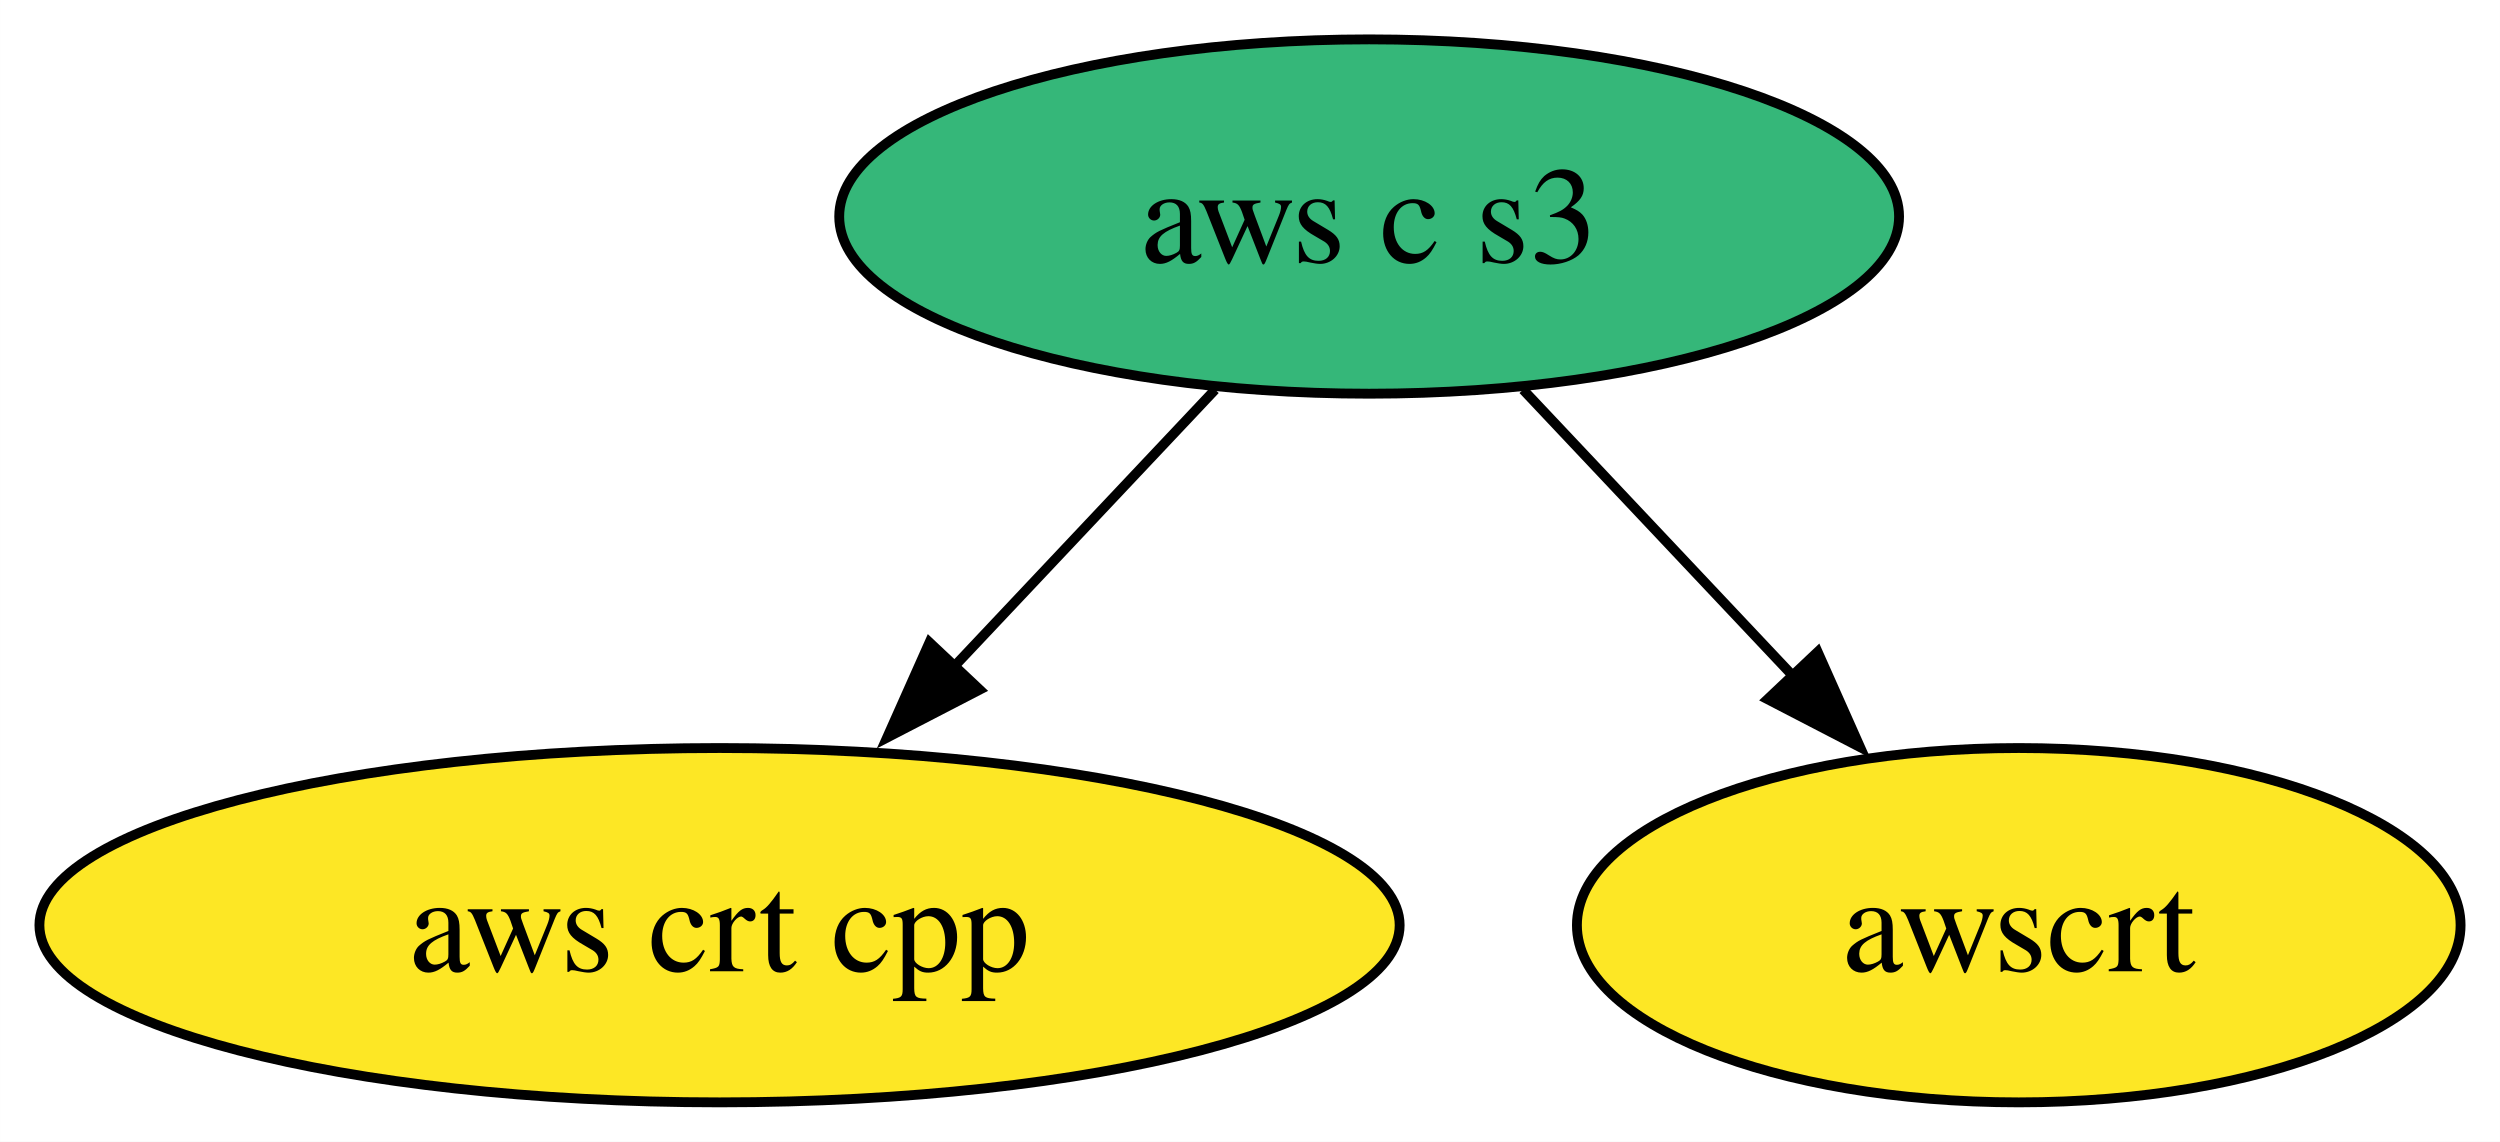
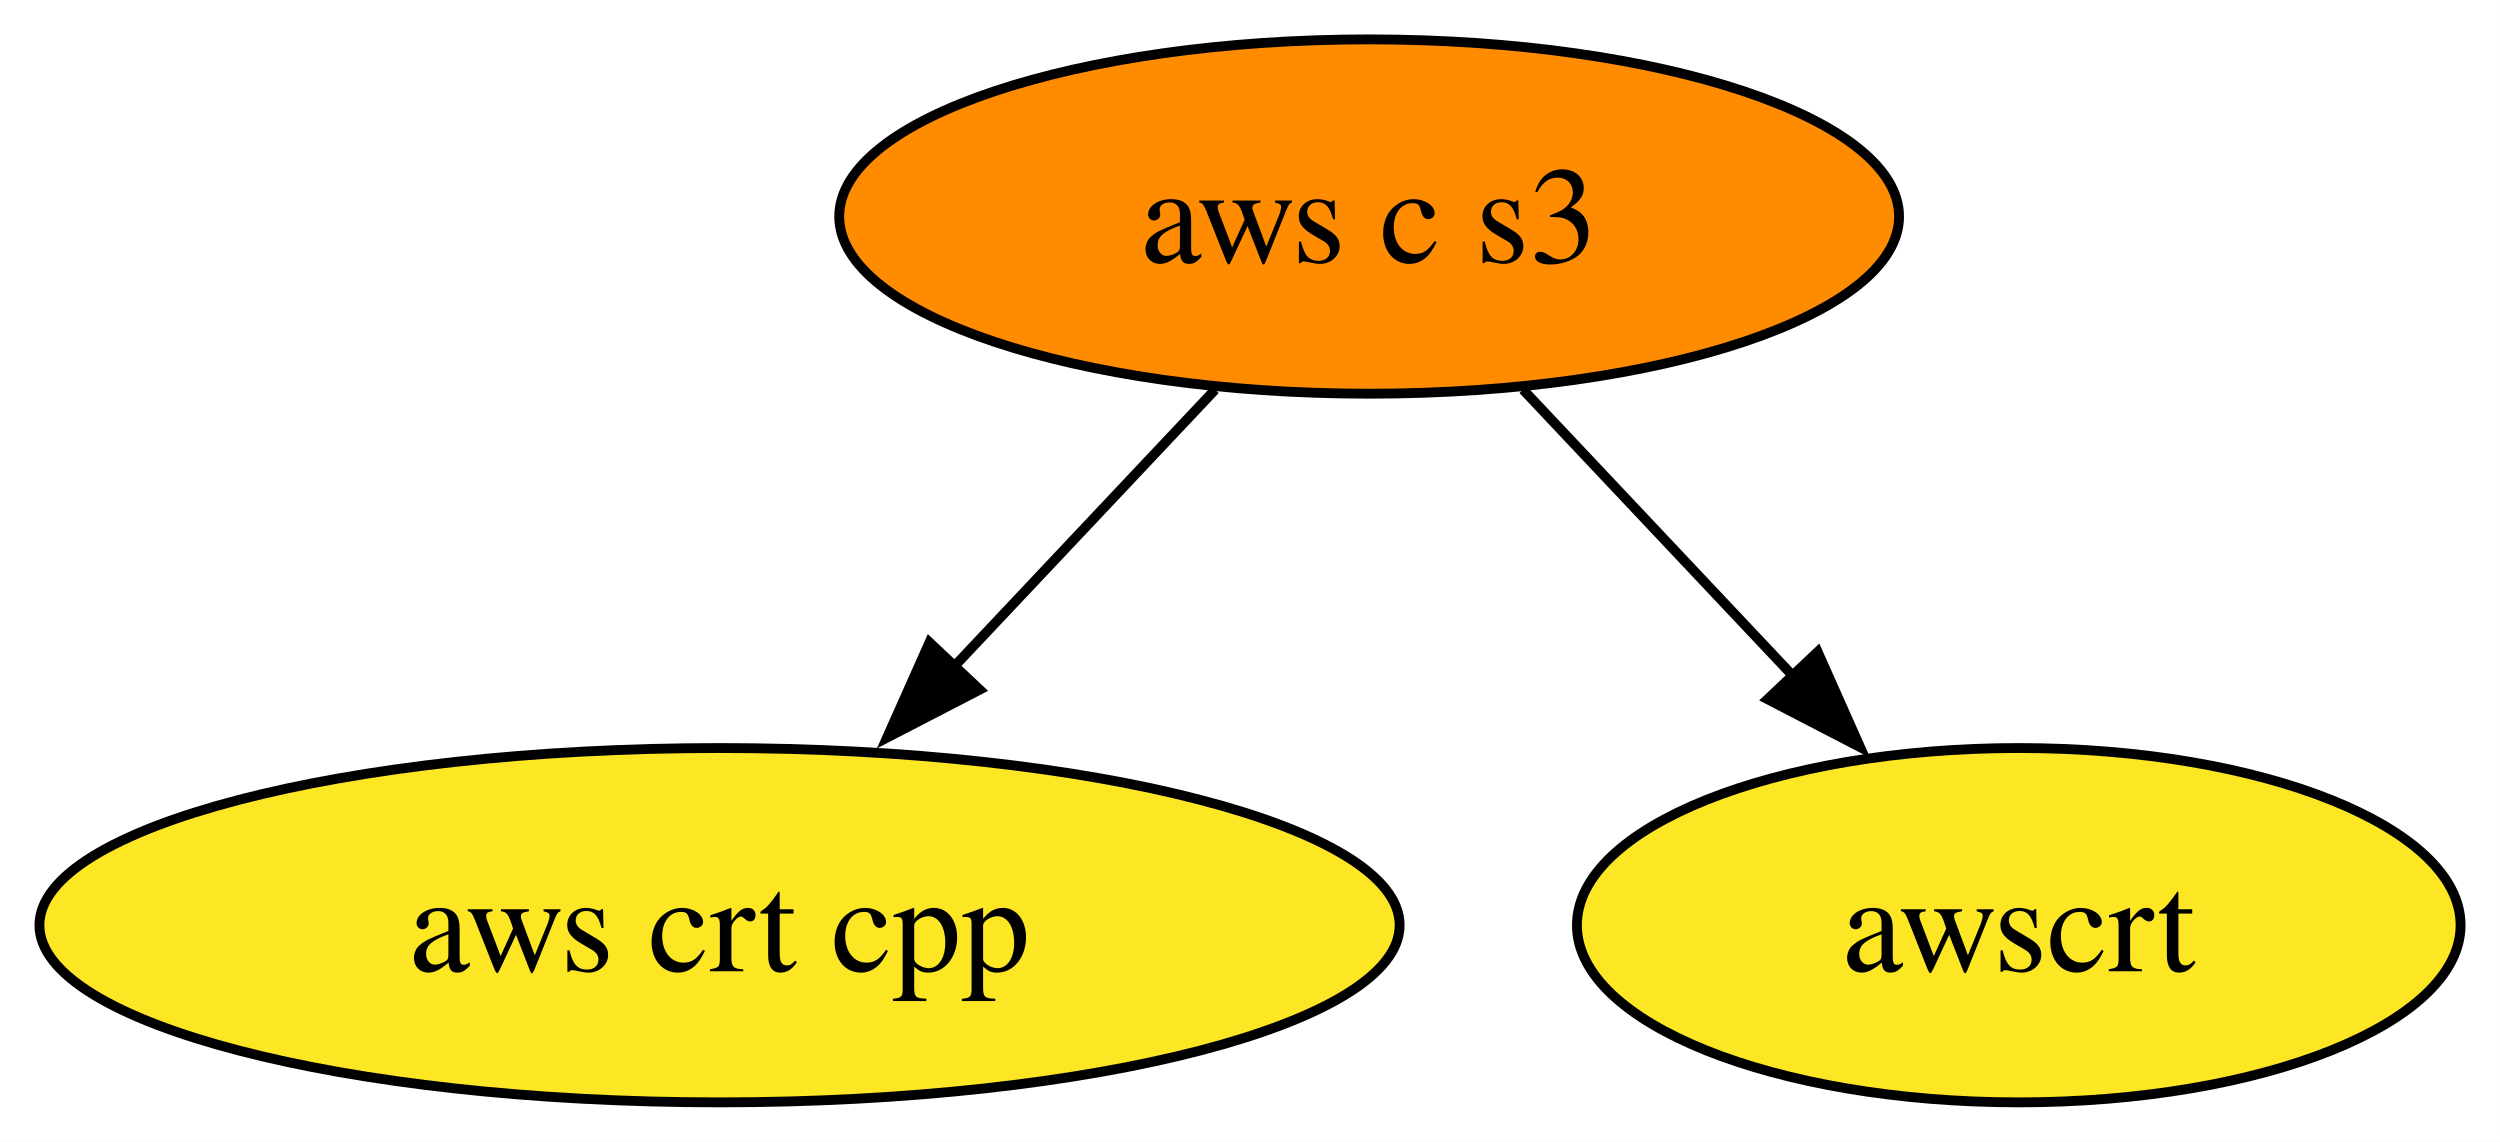
<svg xmlns="http://www.w3.org/2000/svg" xmlns:xlink="http://www.w3.org/1999/xlink" width="254pt" height="116pt" viewBox="0.00 0.00 253.99 116.00">
  <g id="graph0" class="graph" transform="scale(1 1) rotate(0) translate(4 112)">
    <polygon fill="white" stroke="none" points="-4,4 -4,-112 249.99,-112 249.99,4 -4,4" />
    <g id="node1" class="node">
      <g id="a_node1">
        <a xlink:href="https://github.com/conda-forge/aws-crt-cpp-feedstock" xlink:title="aws crt cpp">
          <ellipse fill="#fde725" stroke="black" cx="69.1" cy="-18" rx="69.1" ry="18" />
          <text text-anchor="middle" x="69.1" y="-13.32" font-family="Times,serif" font-size="14.00">aws crt cpp</text>
        </a>
      </g>
    </g>
    <g id="node2" class="node">
      <g id="a_node2">
        <a xlink:href="https://github.com/conda-forge/aws-c-s3-feedstock" xlink:title="aws c s3">
-           <ellipse fill="#35b779" stroke="black" cx="135.1" cy="-90" rx="53.84" ry="18" />
+           <ellipse fill="#ff8c00" stroke="black" cx="135.1" cy="-90" rx="53.84" ry="18" />
          <text text-anchor="middle" x="135.1" y="-85.33" font-family="Times,serif" font-size="14.00">aws c s3</text>
        </a>
      </g>
    </g>
    <g id="edge1" class="edge">
      <path fill="none" stroke="black" d="M119.45,-72.41C111.52,-63.99 101.7,-53.58 92.86,-44.2" />
      <polygon fill="black" stroke="black" points="95.53,-41.93 86.12,-37.06 90.43,-46.73 95.53,-41.93" />
    </g>
    <g id="node3" class="node">
      <g id="a_node3">
        <a xlink:href="https://github.com/conda-forge/awscrt-feedstock" xlink:title="awscrt">
          <ellipse fill="#fde725" stroke="black" cx="201.1" cy="-18" rx="44.89" ry="18" />
          <text text-anchor="middle" x="201.1" y="-13.32" font-family="Times,serif" font-size="14.00">awscrt</text>
        </a>
      </g>
    </g>
    <g id="edge2" class="edge">
      <path fill="none" stroke="black" d="M150.74,-72.41C158.99,-63.66 169.27,-52.75 178.39,-43.08" />
      <polygon fill="black" stroke="black" points="180.67,-45.77 184.98,-36.09 175.58,-40.96 180.67,-45.77" />
    </g>
  </g>
</svg>
